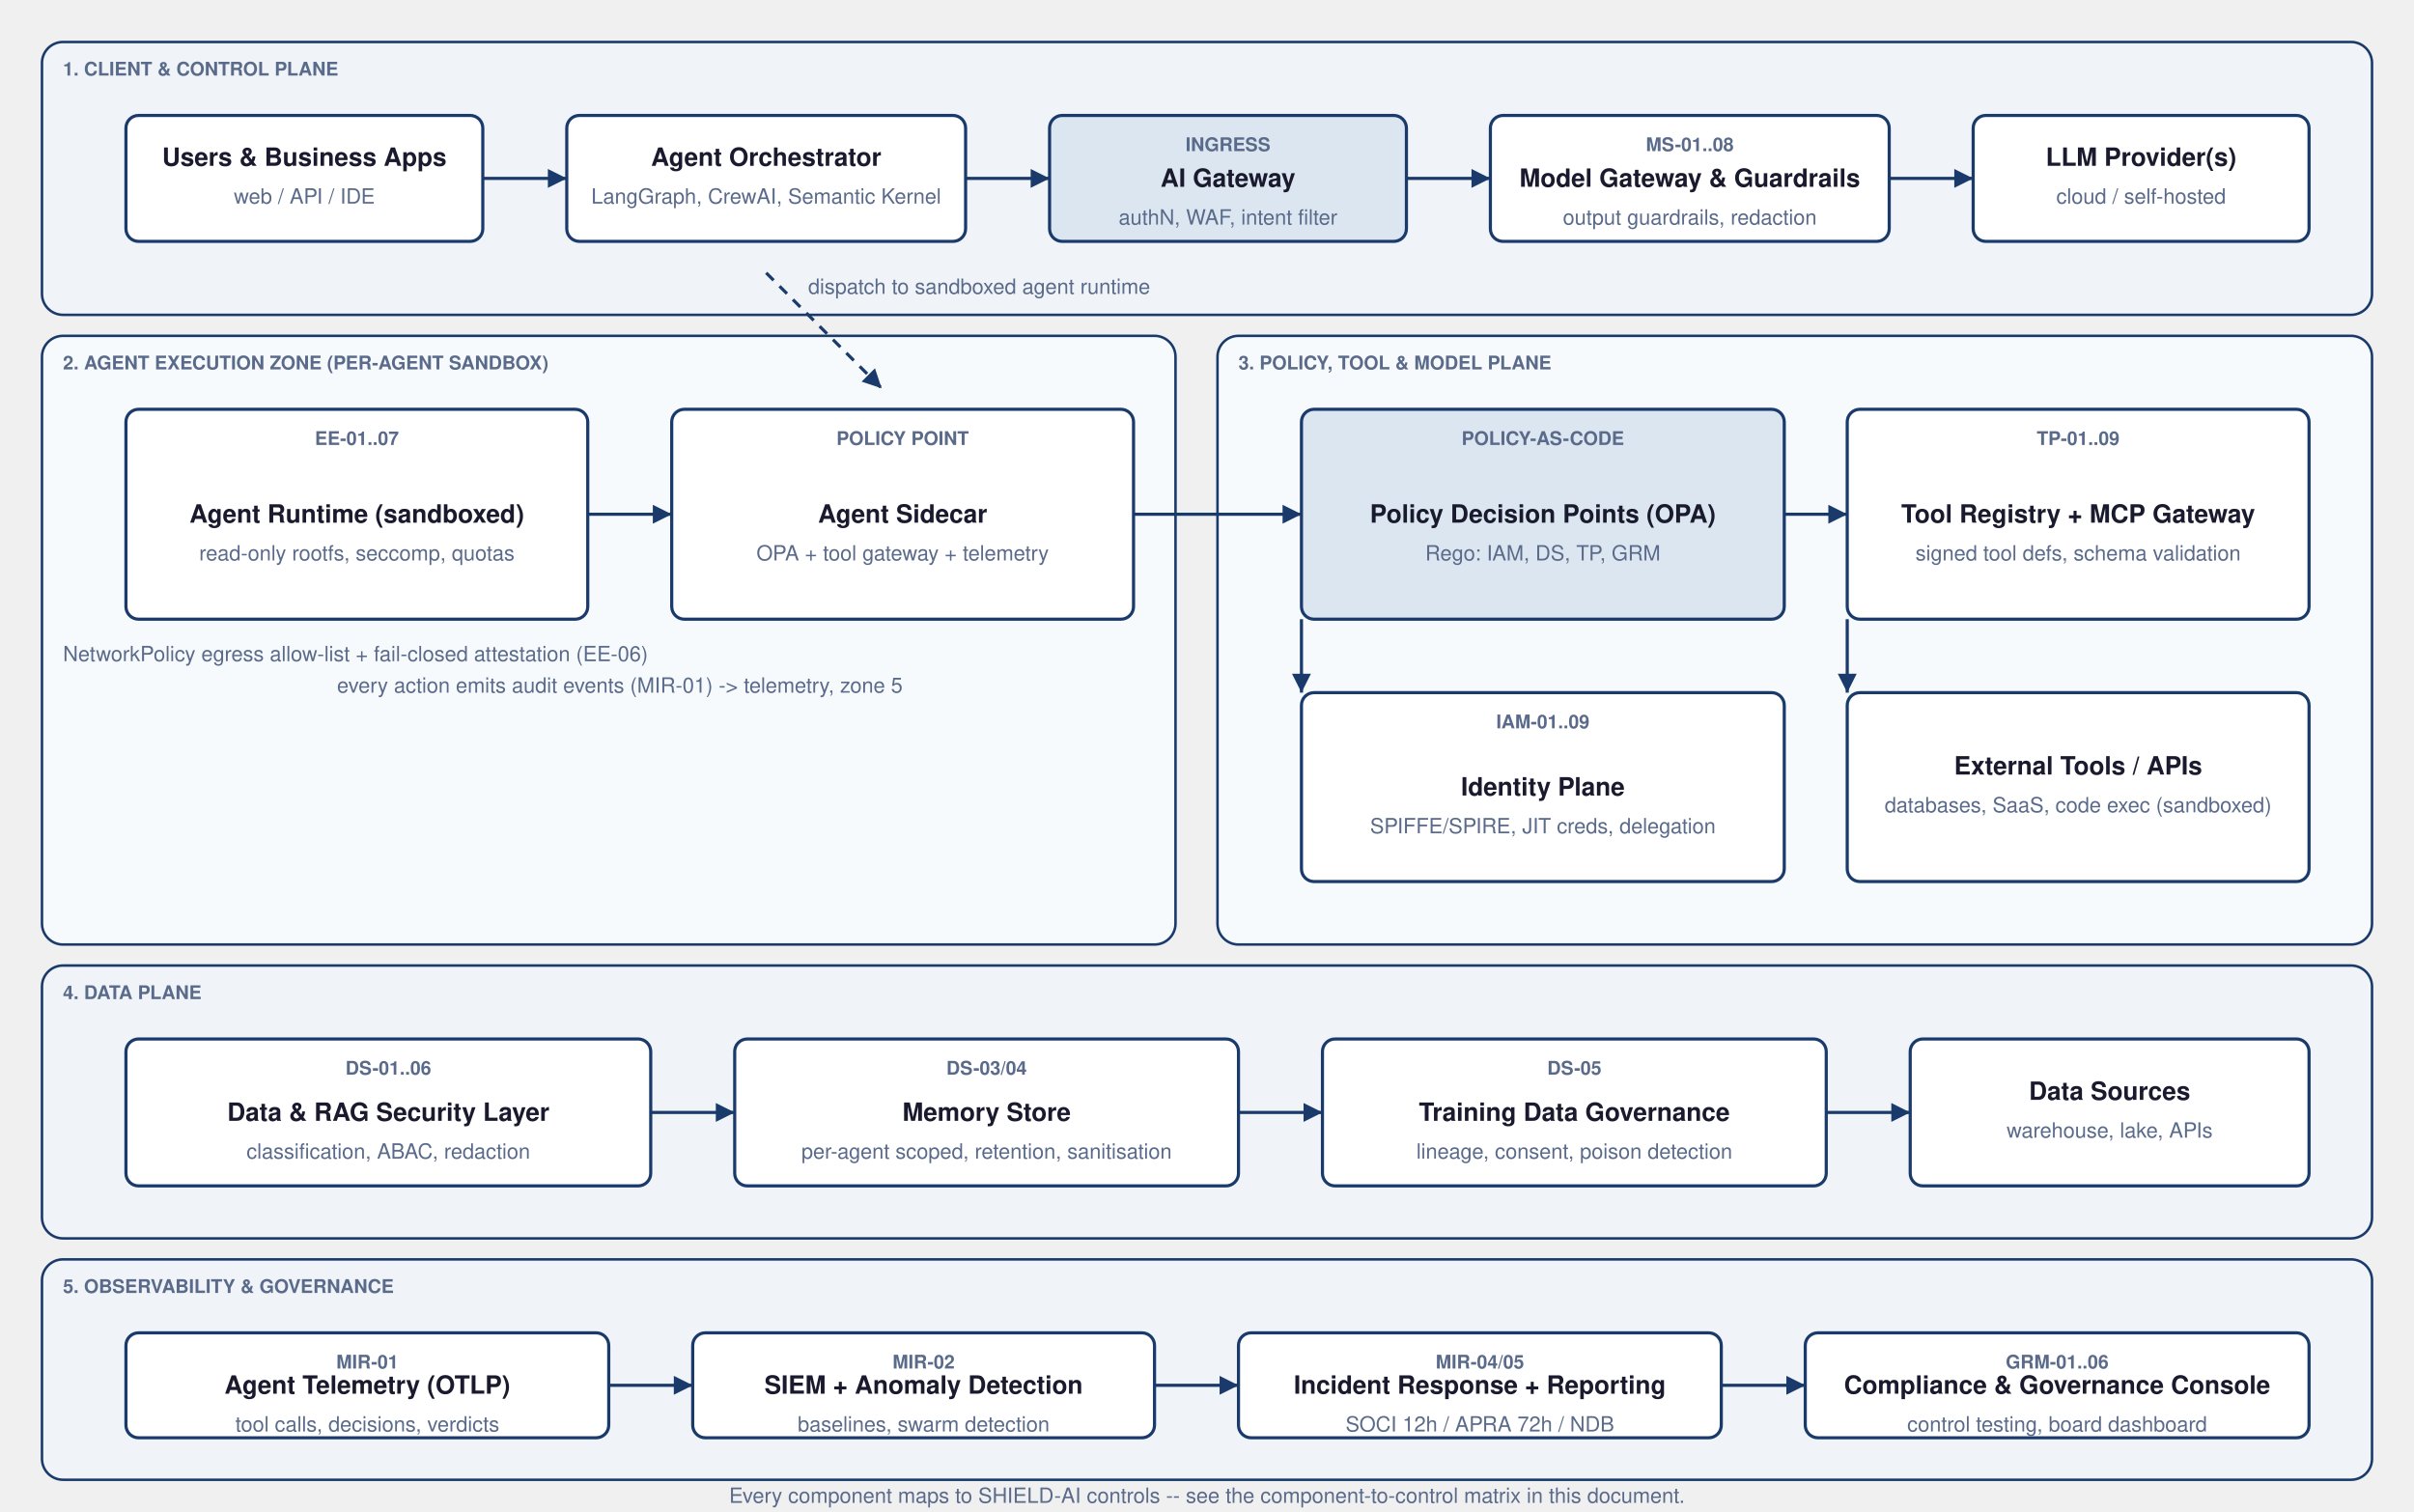
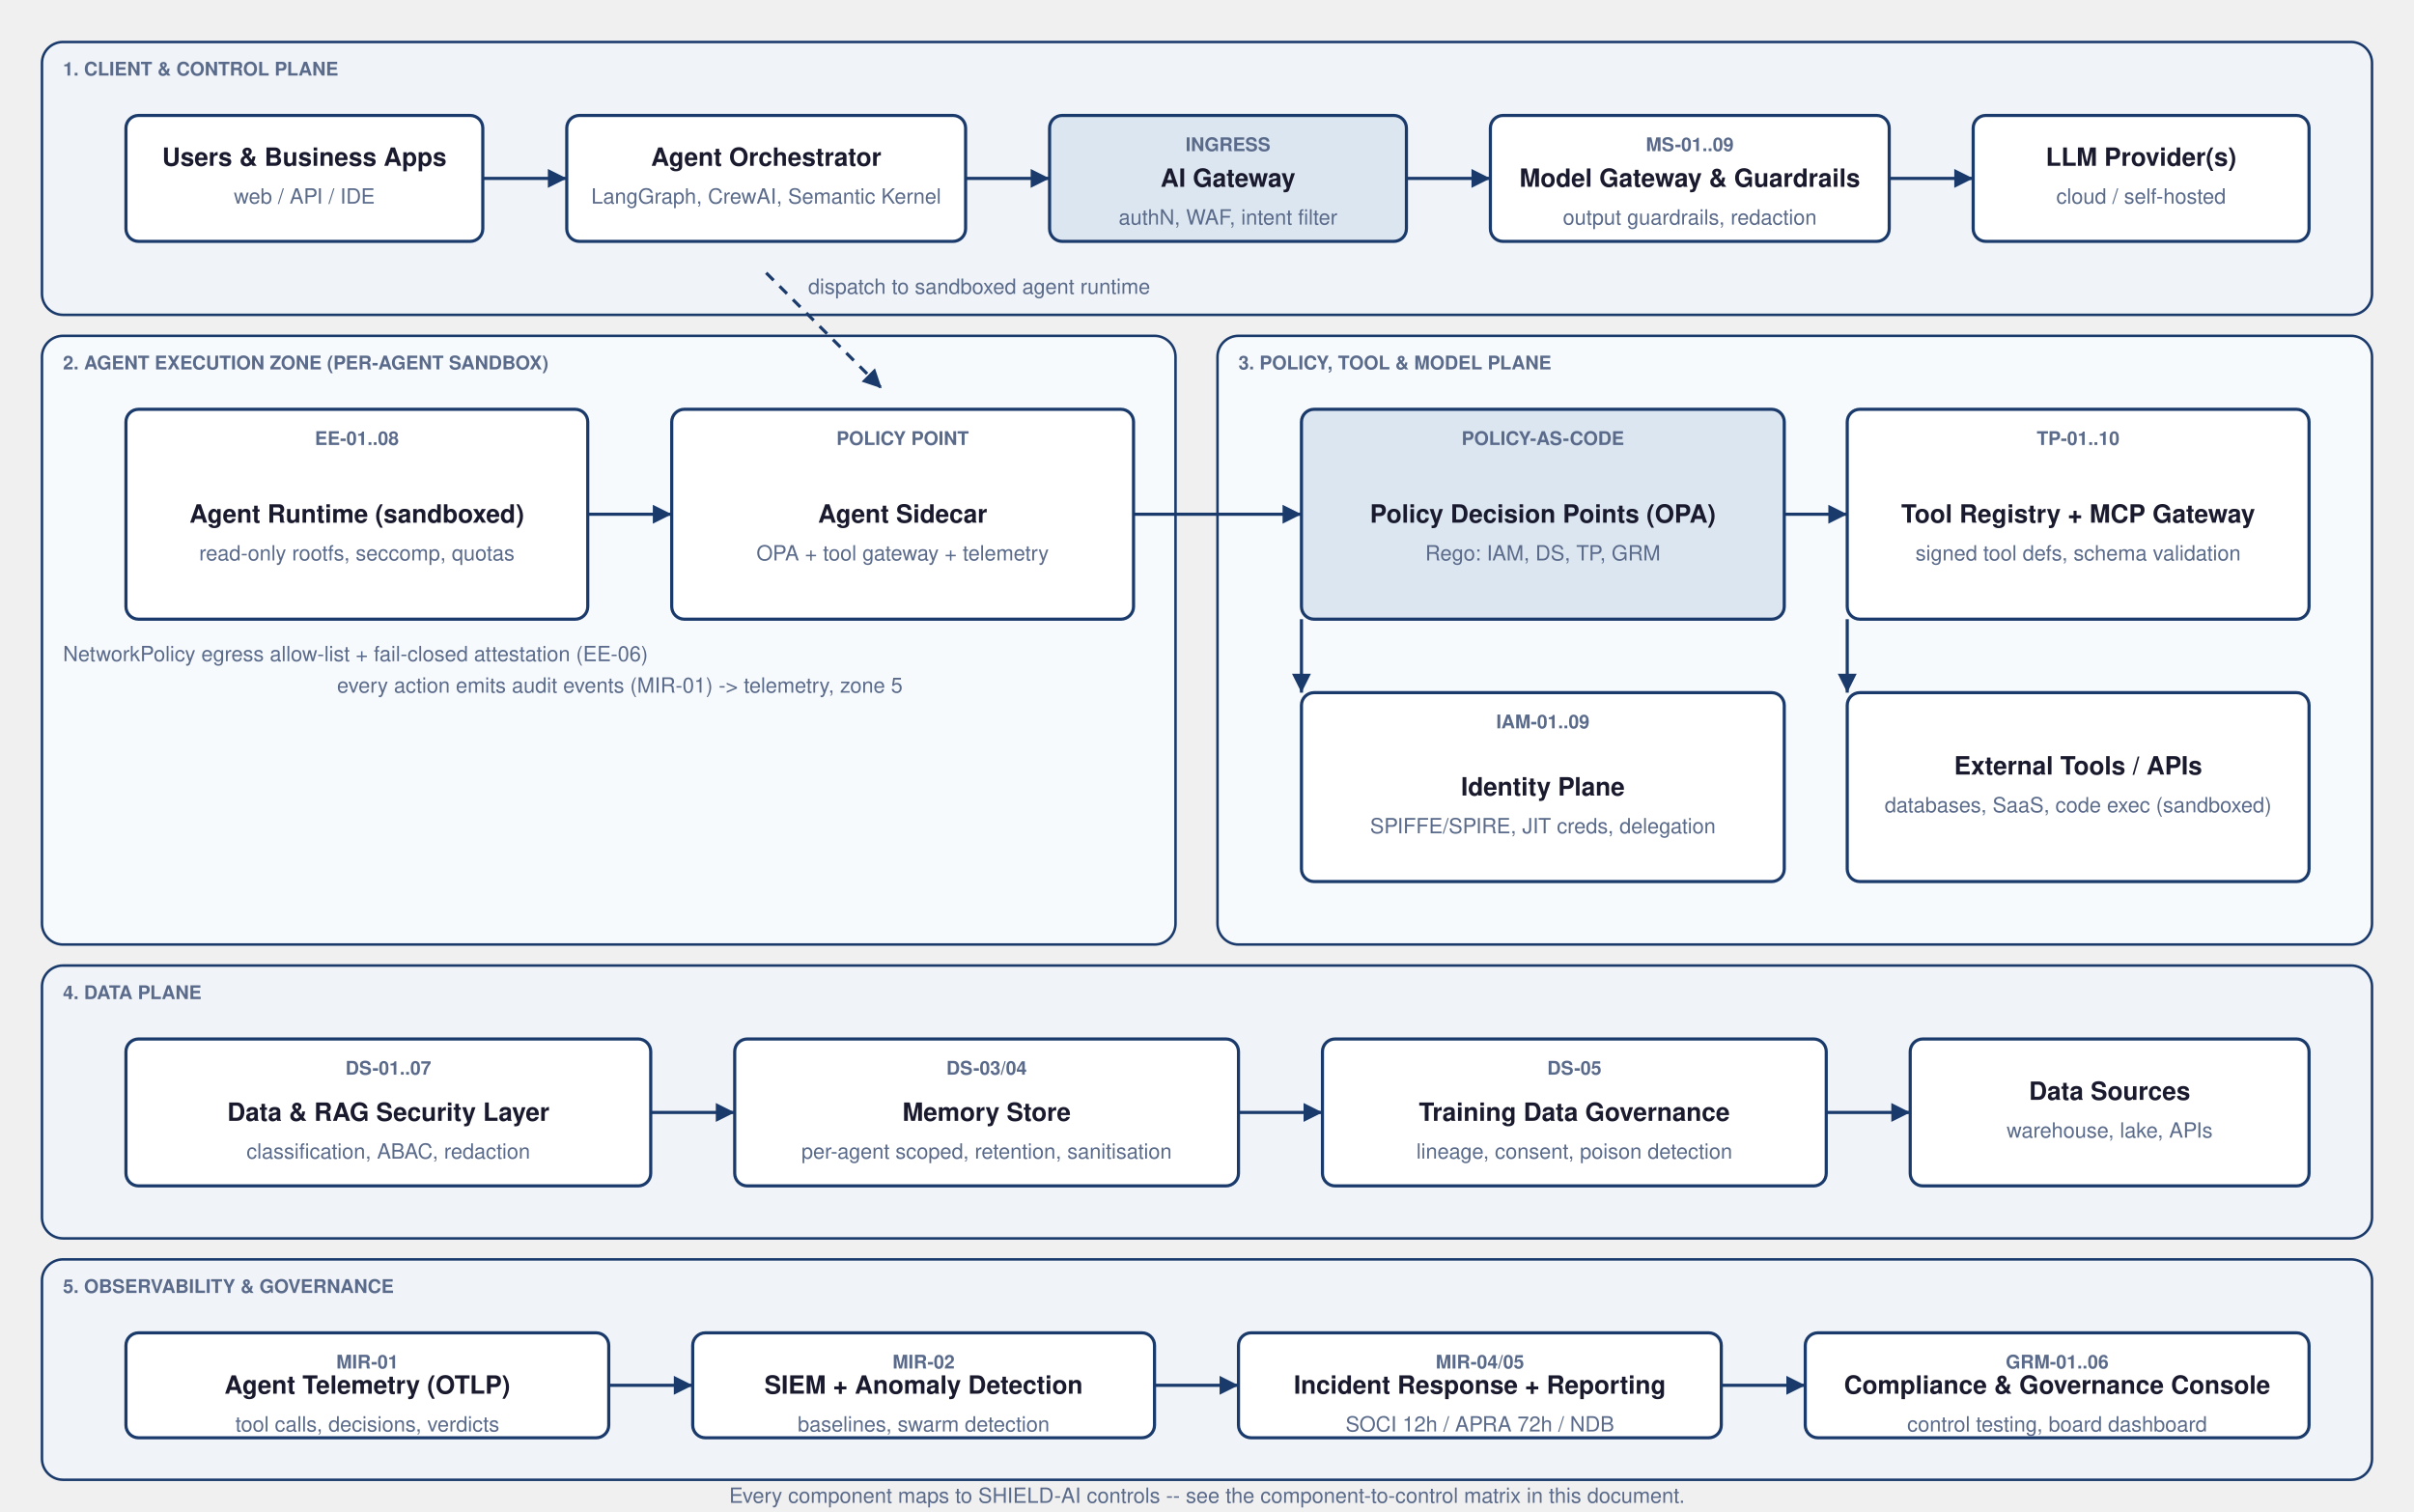
<svg xmlns="http://www.w3.org/2000/svg" viewBox="0 0 1150 720" width="100%" height="100%">
  <style>
    text { font-family: 'Helvetica Neue', Helvetica, Arial, sans-serif; }
    .title { font-size: 16px; font-weight: bold; fill: #0a1e3d; }
    .label { font-size: 12px; fill: #1a1a2e; }
    .sm { font-size: 10px; fill: #5a6a8a; }
    .gold { fill: #d4a017; }
    .white { fill: #ffffff; }
    .cap { font-size: 9px; font-weight: bold; text-transform: uppercase; fill: #5a6a8a; }
  </style>
  <defs>
    <marker id="a" viewBox="0 0 10 10" refX="10" refY="5" markerWidth="6" markerHeight="6" orient="auto-start-reverse">
      <path d="M 0 0 L 10 5 L 0 10 z" fill="#1a3a6b" />
    </marker>
  </defs>
  <rect x="20" y="20" width="1110" height="130" rx="10" fill="#f0f4f8" stroke="#1a3a6b" stroke-width="1.2" />
  <text x="30" y="36" class="cap">1. CLIENT &amp; CONTROL PLANE</text>
  <rect x="20" y="160" width="540" height="290" rx="10" fill="#f7fafd" stroke="#1a3a6b" stroke-width="1.2" />
  <text x="30" y="176" class="cap">2. AGENT EXECUTION ZONE (PER-AGENT SANDBOX)</text>
  <rect x="580" y="160" width="550" height="290" rx="10" fill="#f7fafd" stroke="#1a3a6b" stroke-width="1.2" />
  <text x="590" y="176" class="cap">3. POLICY, TOOL &amp; MODEL PLANE</text>
  <rect x="20" y="460" width="1110" height="130" rx="10" fill="#f0f4f8" stroke="#1a3a6b" stroke-width="1.2" />
  <text x="30" y="476" class="cap">4. DATA PLANE</text>
  <rect x="20" y="600" width="1110" height="105" rx="10" fill="#f0f4f8" stroke="#1a3a6b" stroke-width="1.2" />
  <text x="30" y="616" class="cap">5. OBSERVABILITY &amp; GOVERNANCE</text>
  <rect x="60" y="55" width="170" height="60" rx="6" fill="#ffffff" stroke="#1a3a6b" stroke-width="1.5" />
  <text x="145.0" y="79.0" text-anchor="middle" class="label" font-size="12" font-weight="bold">Users &amp; Business Apps</text>
  <text x="145.0" y="97.0" text-anchor="middle" class="sm">web / API / IDE</text>
  <rect x="270" y="55" width="190" height="60" rx="6" fill="#ffffff" stroke="#1a3a6b" stroke-width="1.5" />
  <text x="365.0" y="79.0" text-anchor="middle" class="label" font-size="12" font-weight="bold">Agent Orchestrator</text>
  <text x="365.0" y="97.0" text-anchor="middle" class="sm">LangGraph, CrewAI, Semantic Kernel</text>
  <rect x="500" y="55" width="170" height="60" rx="6" fill="#dce6f0" stroke="#1a3a6b" stroke-width="1.5" />
  <text x="585.0" y="89.0" text-anchor="middle" class="label" font-size="12" font-weight="bold">AI Gateway</text>
  <text x="585.0" y="107.0" text-anchor="middle" class="sm">authN, WAF, intent filter</text>
  <text x="585.0" y="72" text-anchor="middle" class="cap">INGRESS</text>
  <rect x="710" y="55" width="190" height="60" rx="6" fill="#ffffff" stroke="#1a3a6b" stroke-width="1.5" />
  <text x="805.0" y="89.0" text-anchor="middle" class="label" font-size="12" font-weight="bold">Model Gateway &amp; Guardrails</text>
  <text x="805.0" y="107.0" text-anchor="middle" class="sm">output guardrails, redaction</text>
-   <text x="805.0" y="72" text-anchor="middle" class="cap">MS-01..08</text>
+   <text x="805.0" y="72" text-anchor="middle" class="cap">MS-01..09</text>
  <rect x="940" y="55" width="160" height="60" rx="6" fill="#ffffff" stroke="#1a3a6b" stroke-width="1.5" />
  <text x="1020.0" y="79.0" text-anchor="middle" class="label" font-size="12" font-weight="bold">LLM Provider(s)</text>
  <text x="1020.0" y="97.0" text-anchor="middle" class="sm">cloud / self-hosted</text>
  <line x1="230" y1="85" x2="270" y2="85" stroke="#1a3a6b" stroke-width="1.5" marker-end="url(#a)" />
  <line x1="460" y1="85" x2="500" y2="85" stroke="#1a3a6b" stroke-width="1.5" marker-end="url(#a)" />
  <line x1="670" y1="85" x2="710" y2="85" stroke="#1a3a6b" stroke-width="1.5" marker-end="url(#a)" />
  <line x1="900" y1="85" x2="940" y2="85" stroke="#1a3a6b" stroke-width="1.5" marker-end="url(#a)" />
  <line x1="365" y1="130" x2="420" y2="185" stroke="#1a3a6b" stroke-width="1.5" marker-end="url(#a)" stroke-dasharray="5 4" />
  <text x="385" y="140" text-anchor="start" class="sm">dispatch to sandboxed agent runtime</text>
  <rect x="60" y="195" width="220" height="100" rx="6" fill="#ffffff" stroke="#1a3a6b" stroke-width="1.5" />
  <text x="170.0" y="249.0" text-anchor="middle" class="label" font-size="12" font-weight="bold">Agent Runtime (sandboxed)</text>
  <text x="170.0" y="267.0" text-anchor="middle" class="sm">read-only rootfs, seccomp, quotas</text>
-   <text x="170.0" y="212" text-anchor="middle" class="cap">EE-01..07</text>
+   <text x="170.0" y="212" text-anchor="middle" class="cap">EE-01..08</text>
  <rect x="320" y="195" width="220" height="100" rx="6" fill="#ffffff" stroke="#1a3a6b" stroke-width="1.5" />
  <text x="430.0" y="249.0" text-anchor="middle" class="label" font-size="12" font-weight="bold">Agent Sidecar</text>
  <text x="430.0" y="267.0" text-anchor="middle" class="sm">OPA + tool gateway + telemetry</text>
  <text x="430.0" y="212" text-anchor="middle" class="cap">POLICY POINT</text>
  <text x="30" y="315" text-anchor="start" class="sm">NetworkPolicy egress allow-list + fail-closed attestation (EE-06)</text>
  <line x1="280" y1="245" x2="320" y2="245" stroke="#1a3a6b" stroke-width="1.5" marker-end="url(#a)" />
  <rect x="620" y="195" width="230" height="100" rx="6" fill="#dce6f0" stroke="#1a3a6b" stroke-width="1.5" />
  <text x="735.0" y="249.0" text-anchor="middle" class="label" font-size="12" font-weight="bold">Policy Decision Points (OPA)</text>
  <text x="735.0" y="267.0" text-anchor="middle" class="sm">Rego: IAM, DS, TP, GRM</text>
  <text x="735.0" y="212" text-anchor="middle" class="cap">POLICY-AS-CODE</text>
  <rect x="880" y="195" width="220" height="100" rx="6" fill="#ffffff" stroke="#1a3a6b" stroke-width="1.5" />
  <text x="990.0" y="249.0" text-anchor="middle" class="label" font-size="12" font-weight="bold">Tool Registry + MCP Gateway</text>
  <text x="990.0" y="267.0" text-anchor="middle" class="sm">signed tool defs, schema validation</text>
-   <text x="990.0" y="212" text-anchor="middle" class="cap">TP-01..09</text>
+   <text x="990.0" y="212" text-anchor="middle" class="cap">TP-01..10</text>
  <line x1="540" y1="245" x2="620" y2="245" stroke="#1a3a6b" stroke-width="1.5" marker-end="url(#a)" />
  <line x1="850" y1="245" x2="880" y2="245" stroke="#1a3a6b" stroke-width="1.5" marker-end="url(#a)" />
  <rect x="620" y="330" width="230" height="90" rx="6" fill="#ffffff" stroke="#1a3a6b" stroke-width="1.5" />
  <text x="735.0" y="379.0" text-anchor="middle" class="label" font-size="12" font-weight="bold">Identity Plane</text>
  <text x="735.0" y="397.0" text-anchor="middle" class="sm">SPIFFE/SPIRE, JIT creds, delegation</text>
  <text x="735.0" y="347" text-anchor="middle" class="cap">IAM-01..09</text>
  <rect x="880" y="330" width="220" height="90" rx="6" fill="#ffffff" stroke="#1a3a6b" stroke-width="1.5" />
  <text x="990.0" y="369.0" text-anchor="middle" class="label" font-size="12" font-weight="bold">External Tools / APIs</text>
  <text x="990.0" y="387.0" text-anchor="middle" class="sm">databases, SaaS, code exec (sandboxed)</text>
  <line x1="620" y1="295" x2="620" y2="330" stroke="#1a3a6b" stroke-width="1.5" marker-end="url(#a)" />
  <line x1="880" y1="295" x2="880" y2="330" stroke="#1a3a6b" stroke-width="1.5" marker-end="url(#a)" />
  <rect x="60" y="495" width="250" height="70" rx="6" fill="#ffffff" stroke="#1a3a6b" stroke-width="1.5" />
  <text x="185.0" y="534.0" text-anchor="middle" class="label" font-size="12" font-weight="bold">Data &amp; RAG Security Layer</text>
  <text x="185.0" y="552.0" text-anchor="middle" class="sm">classification, ABAC, redaction</text>
-   <text x="185.0" y="512" text-anchor="middle" class="cap">DS-01..06</text>
+   <text x="185.0" y="512" text-anchor="middle" class="cap">DS-01..07</text>
  <rect x="350" y="495" width="240" height="70" rx="6" fill="#ffffff" stroke="#1a3a6b" stroke-width="1.5" />
  <text x="470.0" y="534.0" text-anchor="middle" class="label" font-size="12" font-weight="bold">Memory Store</text>
  <text x="470.0" y="552.0" text-anchor="middle" class="sm">per-agent scoped, retention, sanitisation</text>
  <text x="470.0" y="512" text-anchor="middle" class="cap">DS-03/04</text>
  <rect x="630" y="495" width="240" height="70" rx="6" fill="#ffffff" stroke="#1a3a6b" stroke-width="1.5" />
  <text x="750.0" y="534.0" text-anchor="middle" class="label" font-size="12" font-weight="bold">Training Data Governance</text>
  <text x="750.0" y="552.0" text-anchor="middle" class="sm">lineage, consent, poison detection</text>
  <text x="750.0" y="512" text-anchor="middle" class="cap">DS-05</text>
  <rect x="910" y="495" width="190" height="70" rx="6" fill="#ffffff" stroke="#1a3a6b" stroke-width="1.5" />
  <text x="1005.0" y="524.0" text-anchor="middle" class="label" font-size="12" font-weight="bold">Data Sources</text>
  <text x="1005.0" y="542.0" text-anchor="middle" class="sm">warehouse, lake, APIs</text>
  <line x1="310" y1="530" x2="350" y2="530" stroke="#1a3a6b" stroke-width="1.5" marker-end="url(#a)" />
  <line x1="590" y1="530" x2="630" y2="530" stroke="#1a3a6b" stroke-width="1.5" marker-end="url(#a)" />
  <line x1="870" y1="530" x2="910" y2="530" stroke="#1a3a6b" stroke-width="1.5" marker-end="url(#a)" />
  <rect x="60" y="635" width="230" height="50" rx="6" fill="#ffffff" stroke="#1a3a6b" stroke-width="1.5" />
  <text x="175.0" y="664.0" text-anchor="middle" class="label" font-size="12" font-weight="bold">Agent Telemetry (OTLP)</text>
  <text x="175.0" y="682.0" text-anchor="middle" class="sm">tool calls, decisions, verdicts</text>
  <text x="175.0" y="652" text-anchor="middle" class="cap">MIR-01</text>
  <rect x="330" y="635" width="220" height="50" rx="6" fill="#ffffff" stroke="#1a3a6b" stroke-width="1.5" />
  <text x="440.0" y="664.0" text-anchor="middle" class="label" font-size="12" font-weight="bold">SIEM + Anomaly Detection</text>
  <text x="440.0" y="682.0" text-anchor="middle" class="sm">baselines, swarm detection</text>
  <text x="440.0" y="652" text-anchor="middle" class="cap">MIR-02</text>
  <rect x="590" y="635" width="230" height="50" rx="6" fill="#ffffff" stroke="#1a3a6b" stroke-width="1.5" />
  <text x="705.0" y="664.0" text-anchor="middle" class="label" font-size="12" font-weight="bold">Incident Response + Reporting</text>
  <text x="705.0" y="682.0" text-anchor="middle" class="sm">SOCI 12h / APRA 72h / NDB</text>
  <text x="705.0" y="652" text-anchor="middle" class="cap">MIR-04/05</text>
  <rect x="860" y="635" width="240" height="50" rx="6" fill="#ffffff" stroke="#1a3a6b" stroke-width="1.5" />
  <text x="980.0" y="664.0" text-anchor="middle" class="label" font-size="12" font-weight="bold">Compliance &amp; Governance Console</text>
  <text x="980.0" y="682.0" text-anchor="middle" class="sm">control testing, board dashboard</text>
  <text x="980.0" y="652" text-anchor="middle" class="cap">GRM-01..06</text>
  <line x1="290" y1="660" x2="330" y2="660" stroke="#1a3a6b" stroke-width="1.5" marker-end="url(#a)" />
  <line x1="550" y1="660" x2="590" y2="660" stroke="#1a3a6b" stroke-width="1.5" marker-end="url(#a)" />
  <line x1="820" y1="660" x2="860" y2="660" stroke="#1a3a6b" stroke-width="1.5" marker-end="url(#a)" />
  <text x="430" y="330" text-anchor="end" class="sm">every action emits audit events (MIR-01) -&gt; telemetry, zone 5</text>
  <text x="575" y="716" text-anchor="middle" class="sm">Every component maps to SHIELD-AI controls -- see the component-to-control matrix in this document.</text>
</svg>
